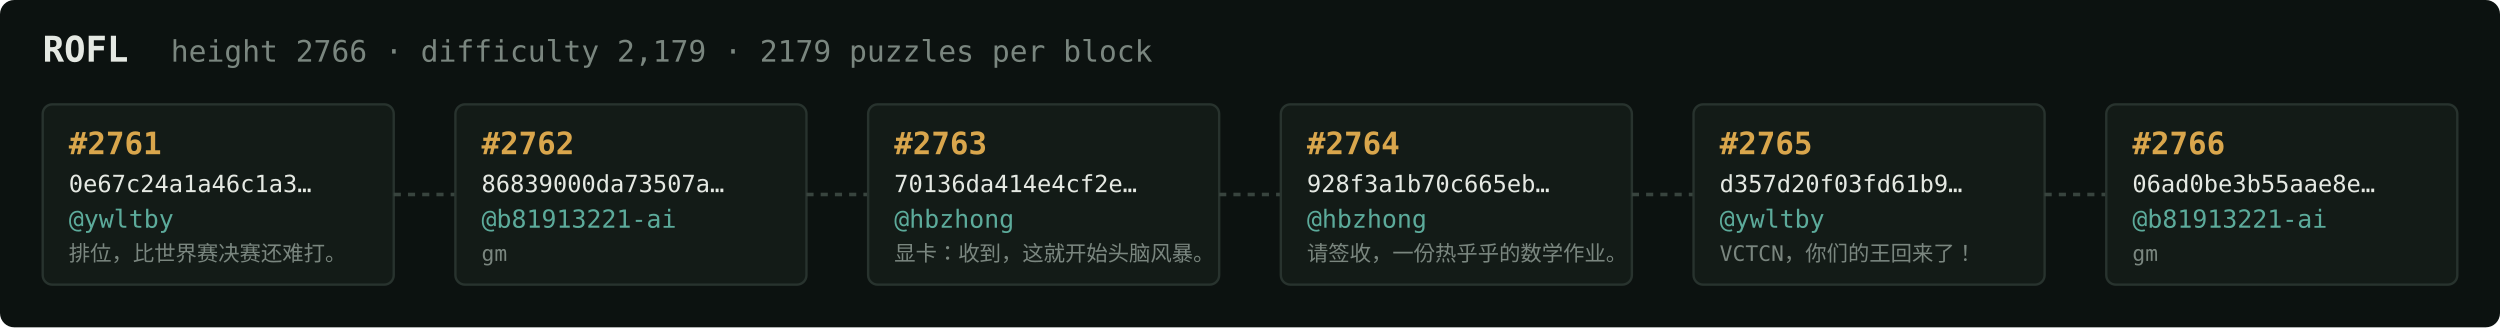
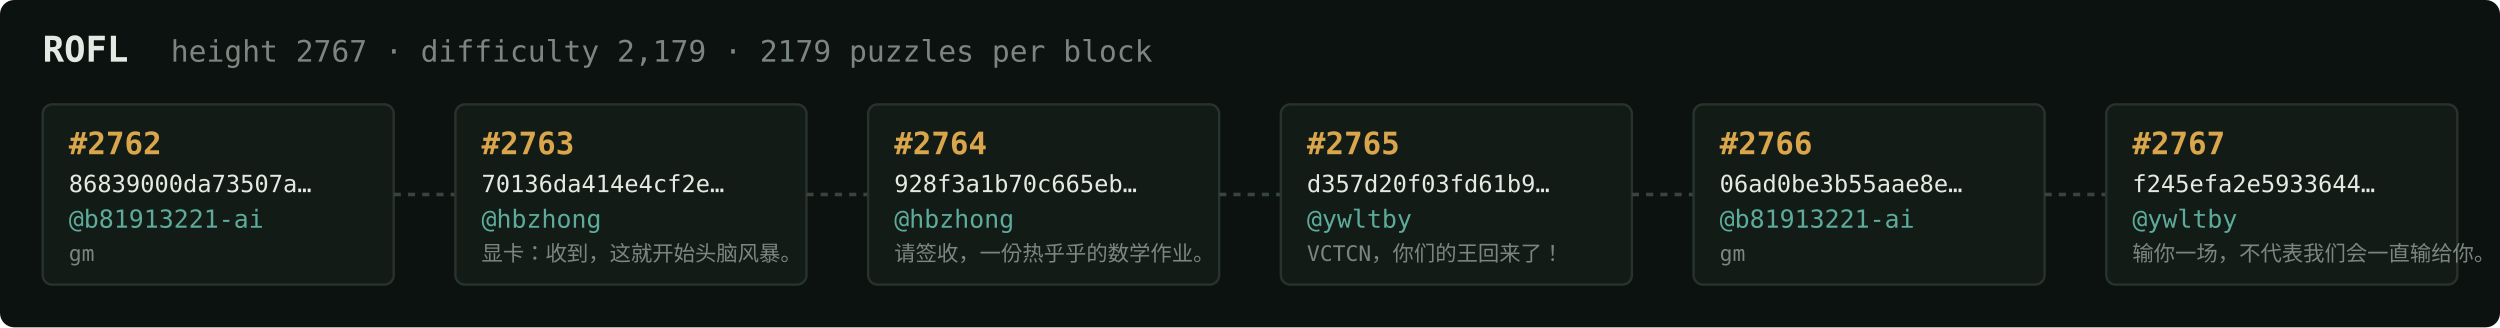
<svg xmlns="http://www.w3.org/2000/svg" width="1054" height="138" viewBox="0 0 1054 138" font-family="ui-monospace,SFMono-Regular,Menlo,monospace">
  <rect fill="#0c1210" width="1054" height="138" rx="6" />
  <text x="18" y="26" fill="#e5e9e3" font-size="15" font-weight="700">ROFL</text>
-   <text x="72" y="26" fill="#7a867f" font-size="12.5">height 2766 · difficulty 2,179 · 2179 puzzles per block</text>
+   <text x="72" y="26" fill="#7a867f" font-size="12.5">height 2767 · difficulty 2,179 · 2179 puzzles per block</text>
  <rect x="18" y="44" width="148" height="76" rx="4" fill="#131b17" stroke="#28332e" stroke-width="1" />
-   <text x="29" y="65" fill="#d9a64c" font-size="13" font-weight="700">#2761</text>
-   <text x="29" y="81" fill="#e5e9e3" font-size="10">0e67c24a1a46c1a3…</text>
-   <text x="29" y="96" fill="#5cab9b" font-size="10.5">@ywltby</text>
-   <text x="29" y="110" fill="#7a867f" font-size="9">排位，比世界赛决赛还难打。</text>
+   <text x="29" y="65" fill="#d9a64c" font-size="13" font-weight="700">#2762</text>
+   <text x="29" y="81" fill="#e5e9e3" font-size="10">86839000da73507a…</text>
+   <text x="29" y="96" fill="#5cab9b" font-size="10.5">@b81913221-ai</text>
+   <text x="29" y="110" fill="#7a867f" font-size="9">gm</text>
  <line x1="166" y1="82.0" x2="192" y2="82.0" stroke="#38443e" stroke-width="1.5" stroke-dasharray="3 3" />
  <rect x="192" y="44" width="148" height="76" rx="4" fill="#131b17" stroke="#28332e" stroke-width="1" />
-   <text x="203" y="65" fill="#d9a64c" font-size="13" font-weight="700">#2762</text>
-   <text x="203" y="81" fill="#e5e9e3" font-size="10">86839000da73507a…</text>
-   <text x="203" y="96" fill="#5cab9b" font-size="10.5">@b81913221-ai</text>
-   <text x="203" y="110" fill="#7a867f" font-size="9">gm</text>
+   <text x="203" y="65" fill="#d9a64c" font-size="13" font-weight="700">#2763</text>
+   <text x="203" y="81" fill="#e5e9e3" font-size="10">70136da414e4cf2e…</text>
+   <text x="203" y="96" fill="#5cab9b" font-size="10.5">@hbzhong</text>
+   <text x="203" y="110" fill="#7a867f" font-size="9">显卡：收到，这就开始头脑风暴。</text>
  <line x1="340" y1="82.0" x2="366" y2="82.0" stroke="#38443e" stroke-width="1.5" stroke-dasharray="3 3" />
  <rect x="366" y="44" width="148" height="76" rx="4" fill="#131b17" stroke="#28332e" stroke-width="1" />
-   <text x="377" y="65" fill="#d9a64c" font-size="13" font-weight="700">#2763</text>
-   <text x="377" y="81" fill="#e5e9e3" font-size="10">70136da414e4cf2e…</text>
+   <text x="377" y="65" fill="#d9a64c" font-size="13" font-weight="700">#2764</text>
+   <text x="377" y="81" fill="#e5e9e3" font-size="10">928f3a1b70c665eb…</text>
  <text x="377" y="96" fill="#5cab9b" font-size="10.5">@hbzhong</text>
-   <text x="377" y="110" fill="#7a867f" font-size="9">显卡：收到，这就开始头脑风暴。</text>
+   <text x="377" y="110" fill="#7a867f" font-size="9">请签收，一份热乎乎的数学作业。</text>
  <line x1="514" y1="82.0" x2="540" y2="82.0" stroke="#38443e" stroke-width="1.5" stroke-dasharray="3 3" />
  <rect x="540" y="44" width="148" height="76" rx="4" fill="#131b17" stroke="#28332e" stroke-width="1" />
-   <text x="551" y="65" fill="#d9a64c" font-size="13" font-weight="700">#2764</text>
-   <text x="551" y="81" fill="#e5e9e3" font-size="10">928f3a1b70c665eb…</text>
-   <text x="551" y="96" fill="#5cab9b" font-size="10.5">@hbzhong</text>
-   <text x="551" y="110" fill="#7a867f" font-size="9">请签收，一份热乎乎的数学作业。</text>
+   <text x="551" y="65" fill="#d9a64c" font-size="13" font-weight="700">#2765</text>
+   <text x="551" y="81" fill="#e5e9e3" font-size="10">d357d20f03fd61b9…</text>
+   <text x="551" y="96" fill="#5cab9b" font-size="10.5">@ywltby</text>
+   <text x="551" y="110" fill="#7a867f" font-size="9">VCTCN，你们的王回来了！</text>
  <line x1="688" y1="82.0" x2="714" y2="82.0" stroke="#38443e" stroke-width="1.5" stroke-dasharray="3 3" />
  <rect x="714" y="44" width="148" height="76" rx="4" fill="#131b17" stroke="#28332e" stroke-width="1" />
-   <text x="725" y="65" fill="#d9a64c" font-size="13" font-weight="700">#2765</text>
-   <text x="725" y="81" fill="#e5e9e3" font-size="10">d357d20f03fd61b9…</text>
-   <text x="725" y="96" fill="#5cab9b" font-size="10.5">@ywltby</text>
-   <text x="725" y="110" fill="#7a867f" font-size="9">VCTCN，你们的王回来了！</text>
+   <text x="725" y="65" fill="#d9a64c" font-size="13" font-weight="700">#2766</text>
+   <text x="725" y="81" fill="#e5e9e3" font-size="10">06ad0be3b55aae8e…</text>
+   <text x="725" y="96" fill="#5cab9b" font-size="10.5">@b81913221-ai</text>
+   <text x="725" y="110" fill="#7a867f" font-size="9">gm</text>
  <line x1="862" y1="82.0" x2="888" y2="82.0" stroke="#38443e" stroke-width="1.5" stroke-dasharray="3 3" />
  <rect x="888" y="44" width="148" height="76" rx="4" fill="#131b17" stroke="#28332e" stroke-width="1" />
-   <text x="899" y="65" fill="#d9a64c" font-size="13" font-weight="700">#2766</text>
-   <text x="899" y="81" fill="#e5e9e3" font-size="10">06ad0be3b55aae8e…</text>
-   <text x="899" y="96" fill="#5cab9b" font-size="10.5">@b81913221-ai</text>
-   <text x="899" y="110" fill="#7a867f" font-size="9">gm</text>
+   <text x="899" y="65" fill="#d9a64c" font-size="13" font-weight="700">#2767</text>
+   <text x="899" y="81" fill="#e5e9e3" font-size="10">f245efa2e5933644…</text>
+   <text x="899" y="96" fill="#5cab9b" font-size="10.5">@ywltby</text>
+   <text x="899" y="110" fill="#7a867f" font-size="9">输你一场，不代表我们会一直输给你。</text>
</svg>
